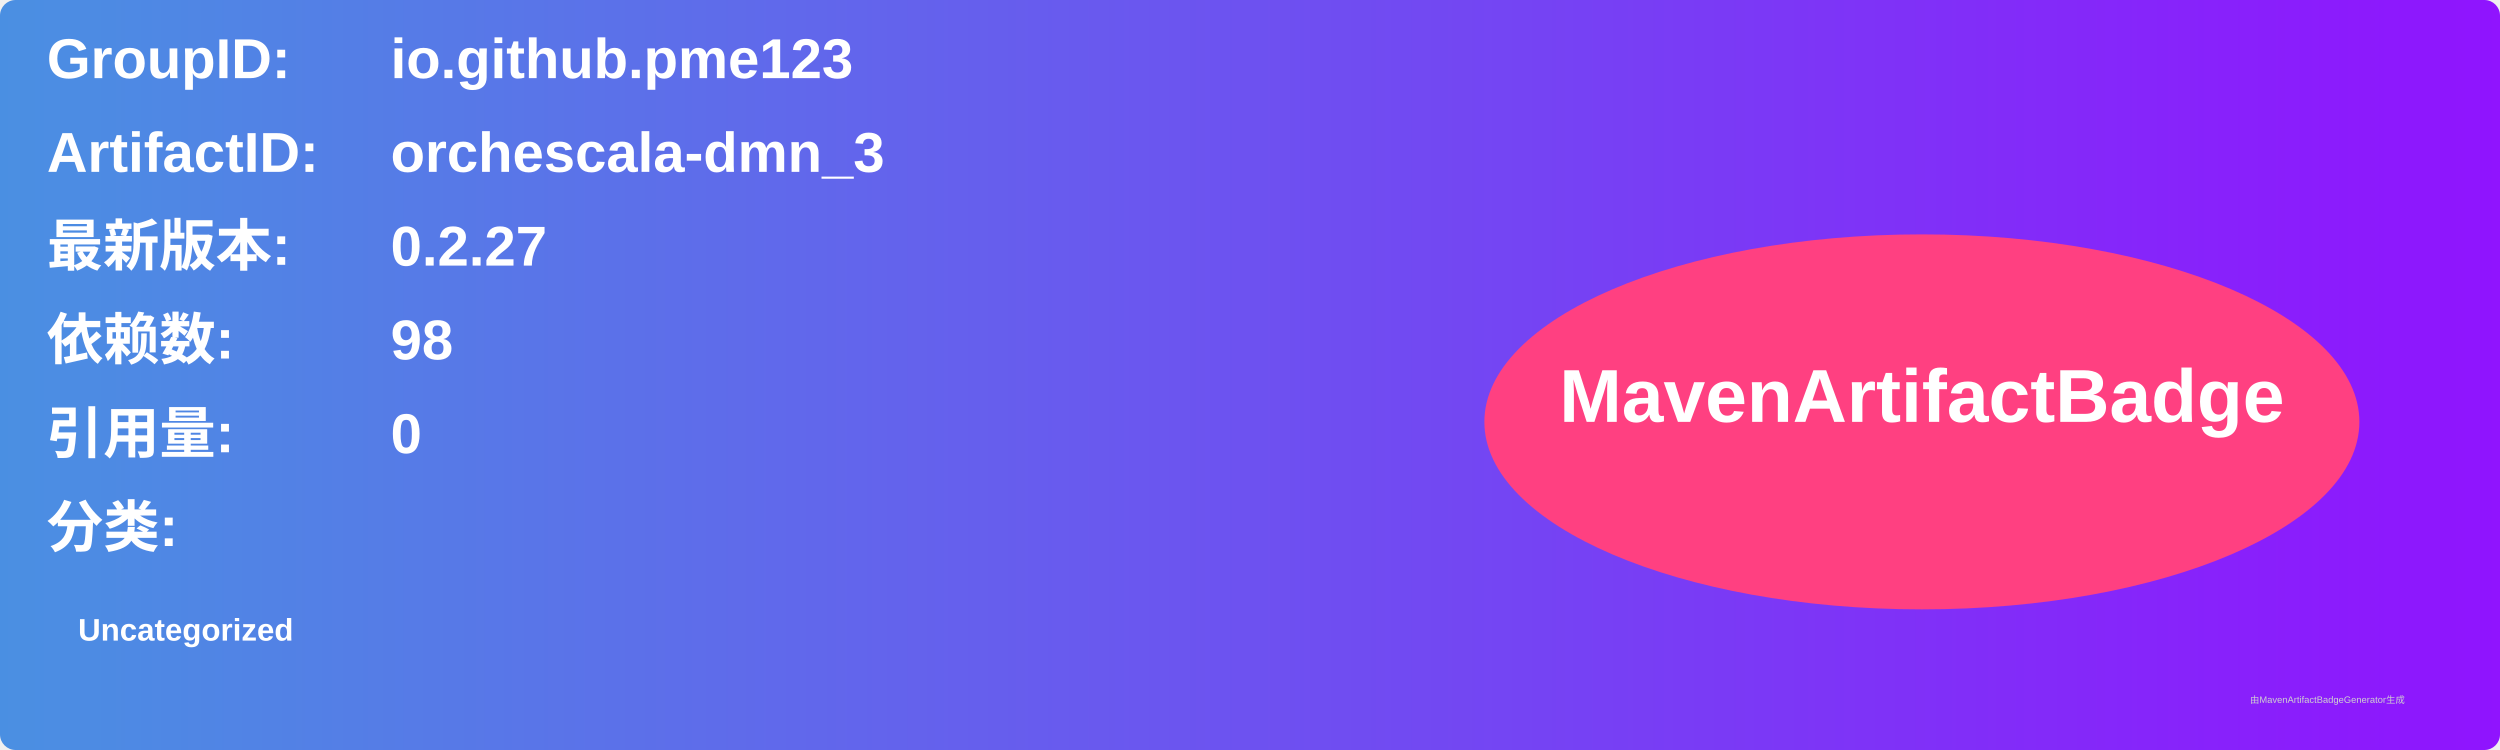
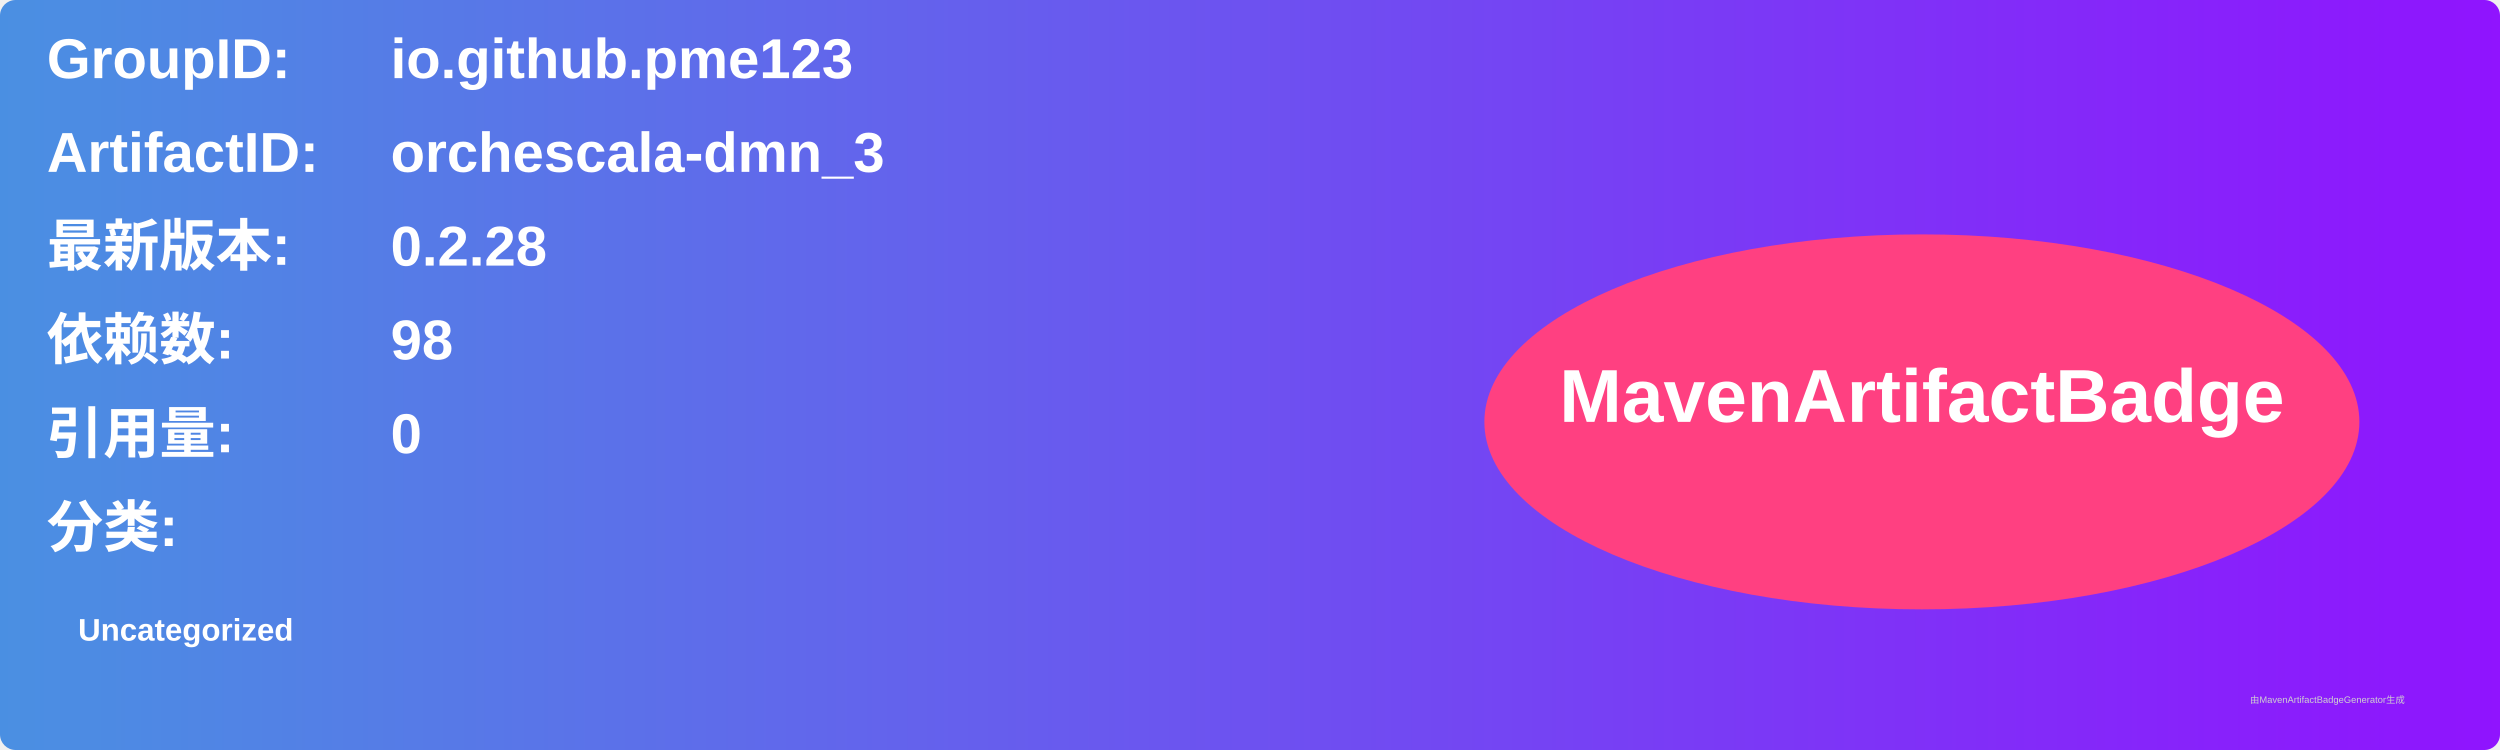
<svg xmlns="http://www.w3.org/2000/svg" width="800" height="240" viewBox="0 0 800 240">
  <linearGradient id="grad" x1="0%" y1="0%" x2="100%" y2="0%">
    <stop offset="0%" stop-color="#4a90e2" />
    <stop offset="100%" stop-color="#9013fe" />
  </linearGradient>
  <rect width="100%" height="100%" rx="5" ry="5" fill="url(#grad)" />
  <g transform="translate(15, 15)">
    <text x="0" y="10" font-family="Arial" font-size="18" fill="white" font-weight="bold" width="260">GroupID:</text>
    <text x="110" y="10" font-family="Arial" font-size="18" fill="white" font-weight="bold" width="460">io.github.pme123</text>
    <text x="0" y="40" font-family="Arial" font-size="18" fill="white" font-weight="bold" width="260">ArtifactID:</text>
    <text x="110" y="40" font-family="Arial" font-size="18" fill="white" font-weight="bold" width="460">orchescala-dmn_3</text>
    <text x="0" y="70" font-family="Arial" font-size="18" fill="white" font-weight="bold">最新版本:</text>
    <text x="110" y="70" font-family="Arial" font-size="18" fill="white" font-weight="bold">
-       <tspan font-weight="bold">0.2.27</tspan>
+       <tspan font-weight="bold">0.2.28</tspan>
    </text>
    <text x="0" y="100" font-family="Arial" font-size="18" fill="white" font-weight="bold">依赖数: </text>
    <text x="110" y="100" font-family="Arial" font-size="18" fill="white">
      <tspan font-weight="bold">98</tspan>
    </text>
    <text x="0" y="130" font-family="Arial" font-size="18" fill="white" font-weight="bold">引用量: </text>
    <text x="110" y="130" font-family="Arial" font-size="18" fill="white">
      <tspan font-weight="bold">0</tspan>
    </text>
    <text x="0" y="160" font-family="Arial" font-size="18" fill="white" font-weight="bold">分类:</text>
    <text x="10" y="190" font-family="Arial" font-size="10" fill="white">
      <tspan font-weight="bold">Uncategorized</tspan>
    </text>
    <ellipse cx="600" cy="120" rx="140" ry="60" fill="#ff4081" />
    <text x="600" y="120" text-anchor="middle" font-family="Arial" font-size="24" fill="white" font-weight="bold">MavenArtifactBadge</text>
  </g>
  <text x="720" y="225" font-family="Arial" font-size="3" fill="#d0d0d0">由MavenArtifactBadgeGenerator生成</text>
</svg>
